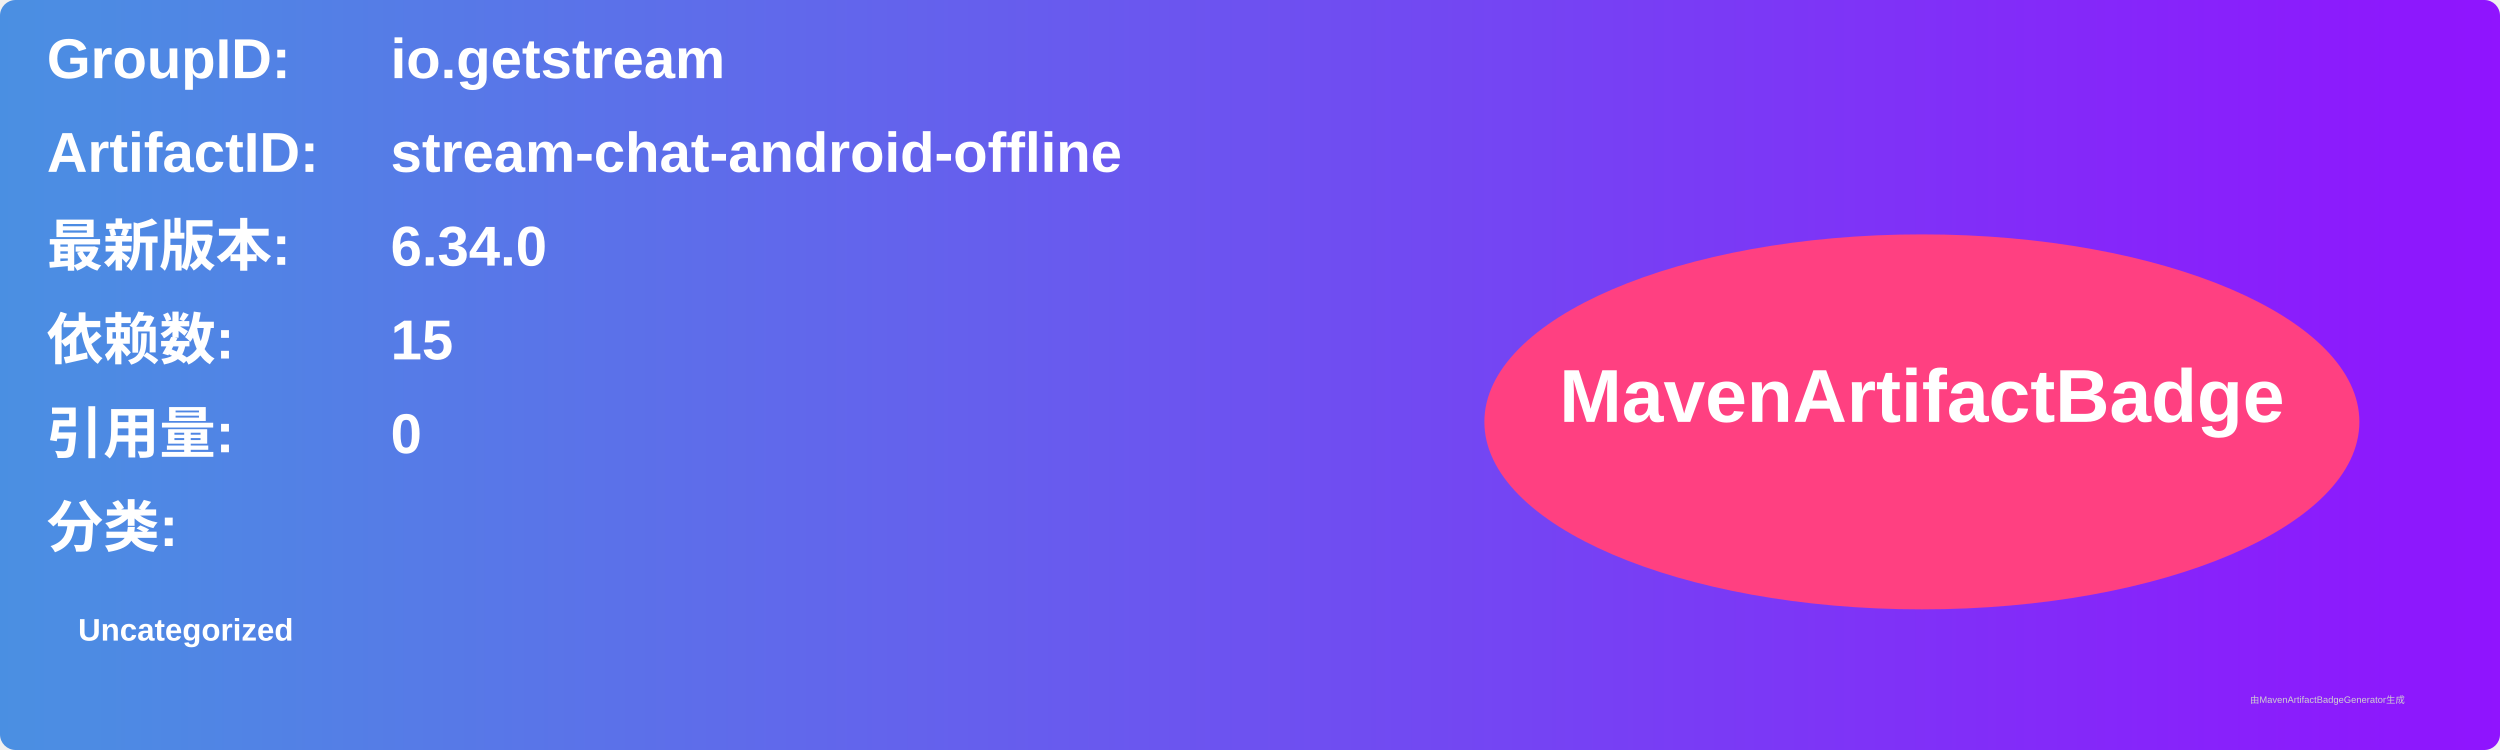
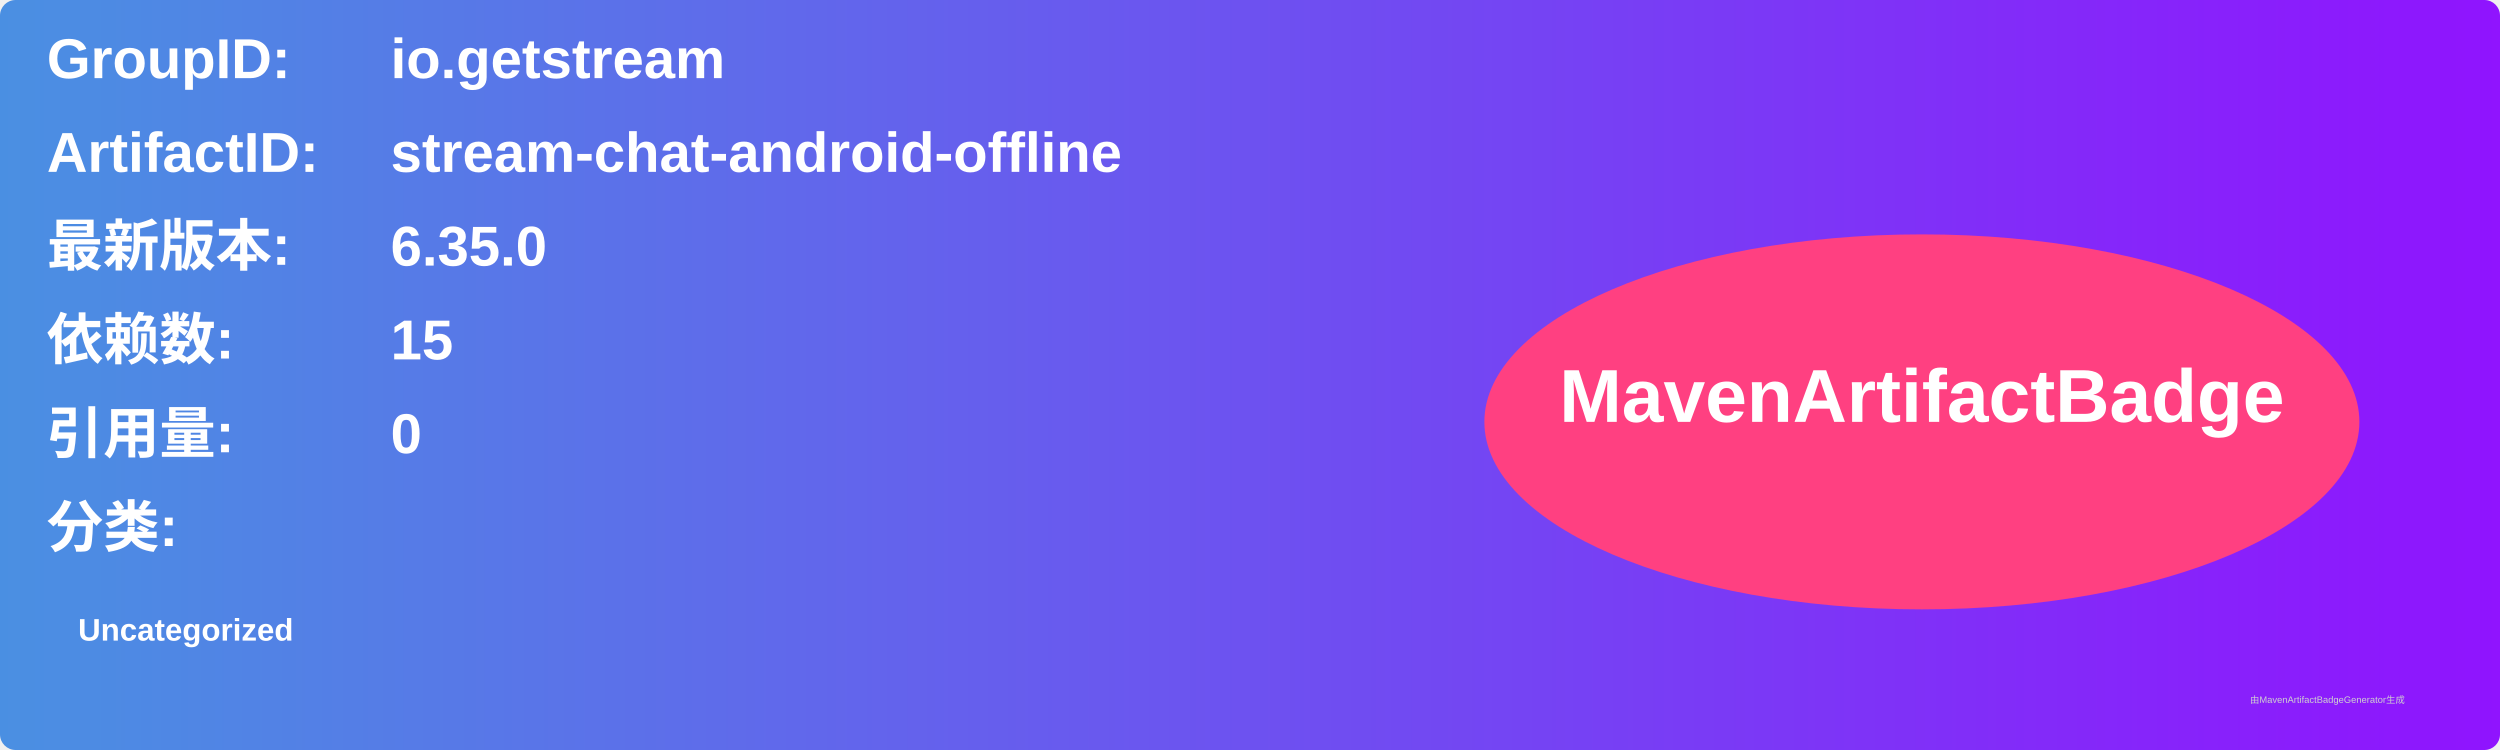
<svg xmlns="http://www.w3.org/2000/svg" width="800" height="240" viewBox="0 0 800 240">
  <linearGradient id="grad" x1="0%" y1="0%" x2="100%" y2="0%">
    <stop offset="0%" stop-color="#4a90e2" />
    <stop offset="100%" stop-color="#9013fe" />
  </linearGradient>
  <rect width="100%" height="100%" rx="5" ry="5" fill="url(#grad)" />
  <g transform="translate(15, 15)">
    <text x="0" y="10" font-family="Arial" font-size="18" fill="white" font-weight="bold" width="260">GroupID:</text>
    <text x="110" y="10" font-family="Arial" font-size="18" fill="white" font-weight="bold" width="460">io.getstream</text>
    <text x="0" y="40" font-family="Arial" font-size="18" fill="white" font-weight="bold" width="260">ArtifactID:</text>
    <text x="110" y="40" font-family="Arial" font-size="18" fill="white" font-weight="bold" width="460">stream-chat-android-offline</text>
    <text x="0" y="70" font-family="Arial" font-size="18" fill="white" font-weight="bold">最新版本:</text>
    <text x="110" y="70" font-family="Arial" font-size="18" fill="white" font-weight="bold">
-       <tspan font-weight="bold">6.34.0</tspan>
+       <tspan font-weight="bold">6.35.0</tspan>
    </text>
    <text x="0" y="100" font-family="Arial" font-size="18" fill="white" font-weight="bold">依赖数: </text>
    <text x="110" y="100" font-family="Arial" font-size="18" fill="white">
      <tspan font-weight="bold">15</tspan>
    </text>
    <text x="0" y="130" font-family="Arial" font-size="18" fill="white" font-weight="bold">引用量: </text>
    <text x="110" y="130" font-family="Arial" font-size="18" fill="white">
      <tspan font-weight="bold">0</tspan>
    </text>
    <text x="0" y="160" font-family="Arial" font-size="18" fill="white" font-weight="bold">分类:</text>
    <text x="10" y="190" font-family="Arial" font-size="10" fill="white">
      <tspan font-weight="bold">Uncategorized</tspan>
    </text>
    <ellipse cx="600" cy="120" rx="140" ry="60" fill="#ff4081" />
    <text x="600" y="120" text-anchor="middle" font-family="Arial" font-size="24" fill="white" font-weight="bold">MavenArtifactBadge</text>
  </g>
  <text x="720" y="225" font-family="Arial" font-size="3" fill="#d0d0d0">由MavenArtifactBadgeGenerator生成</text>
</svg>
